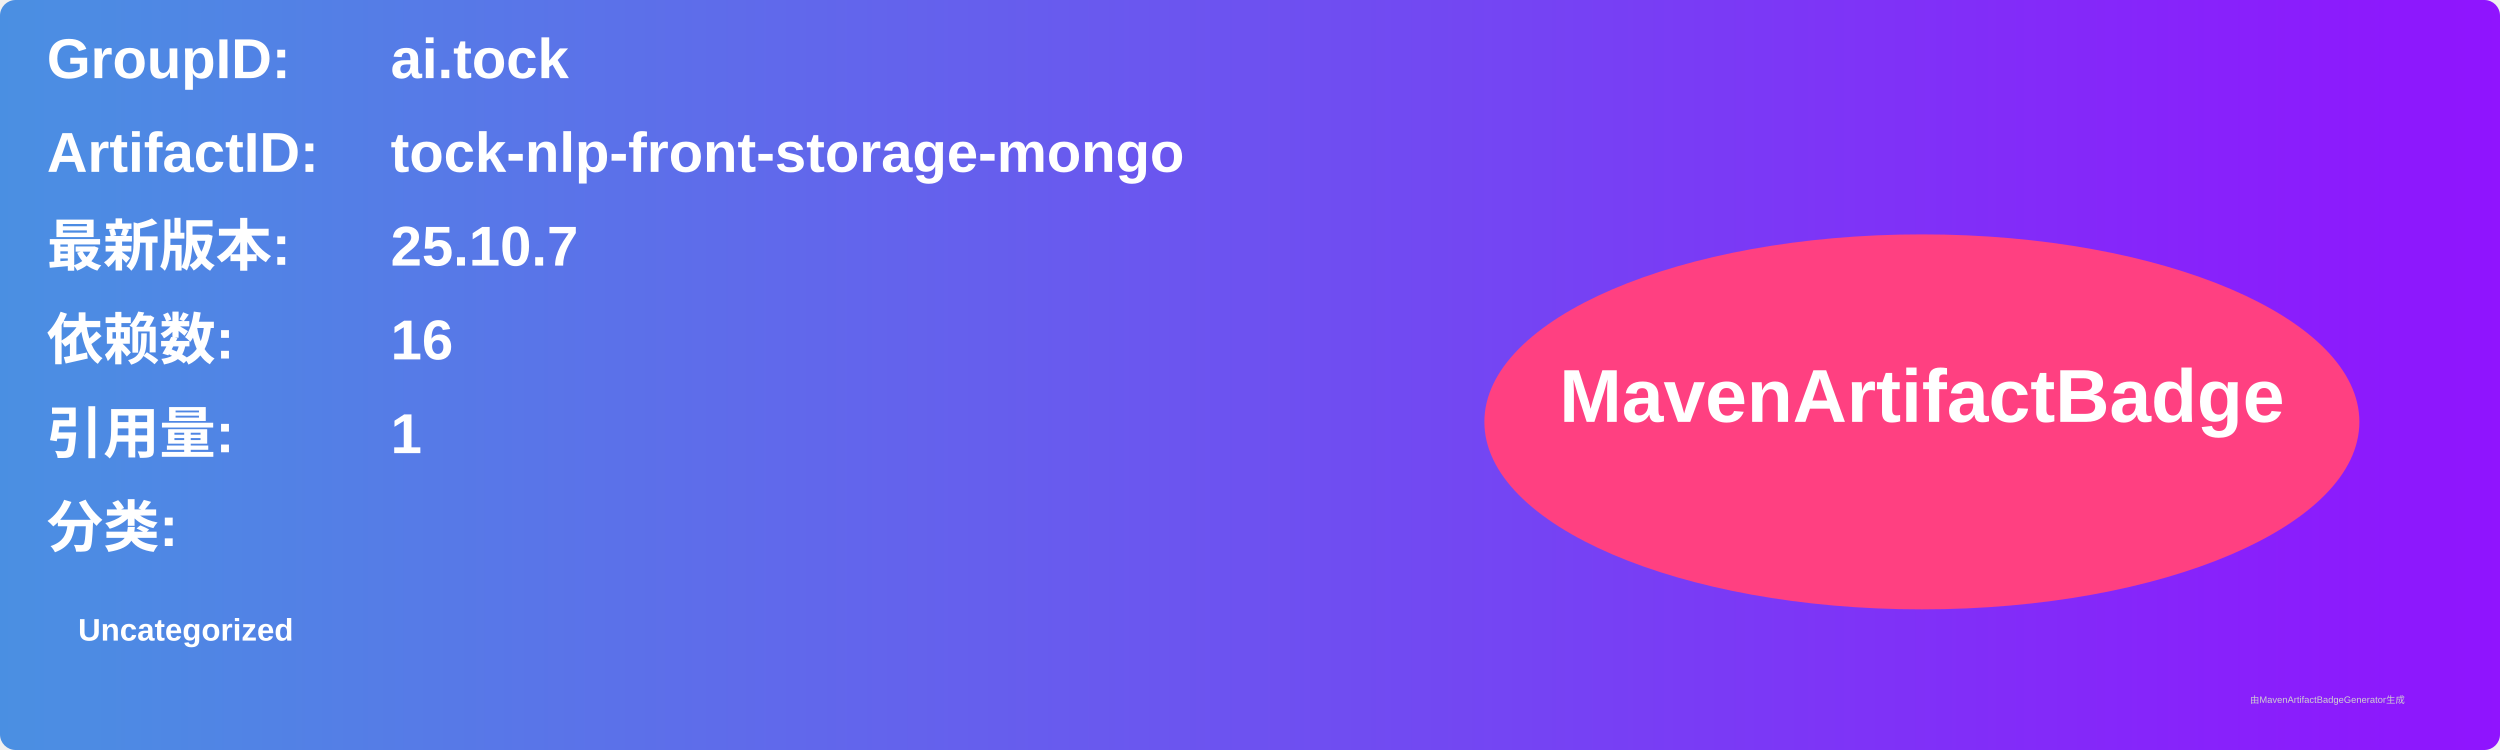
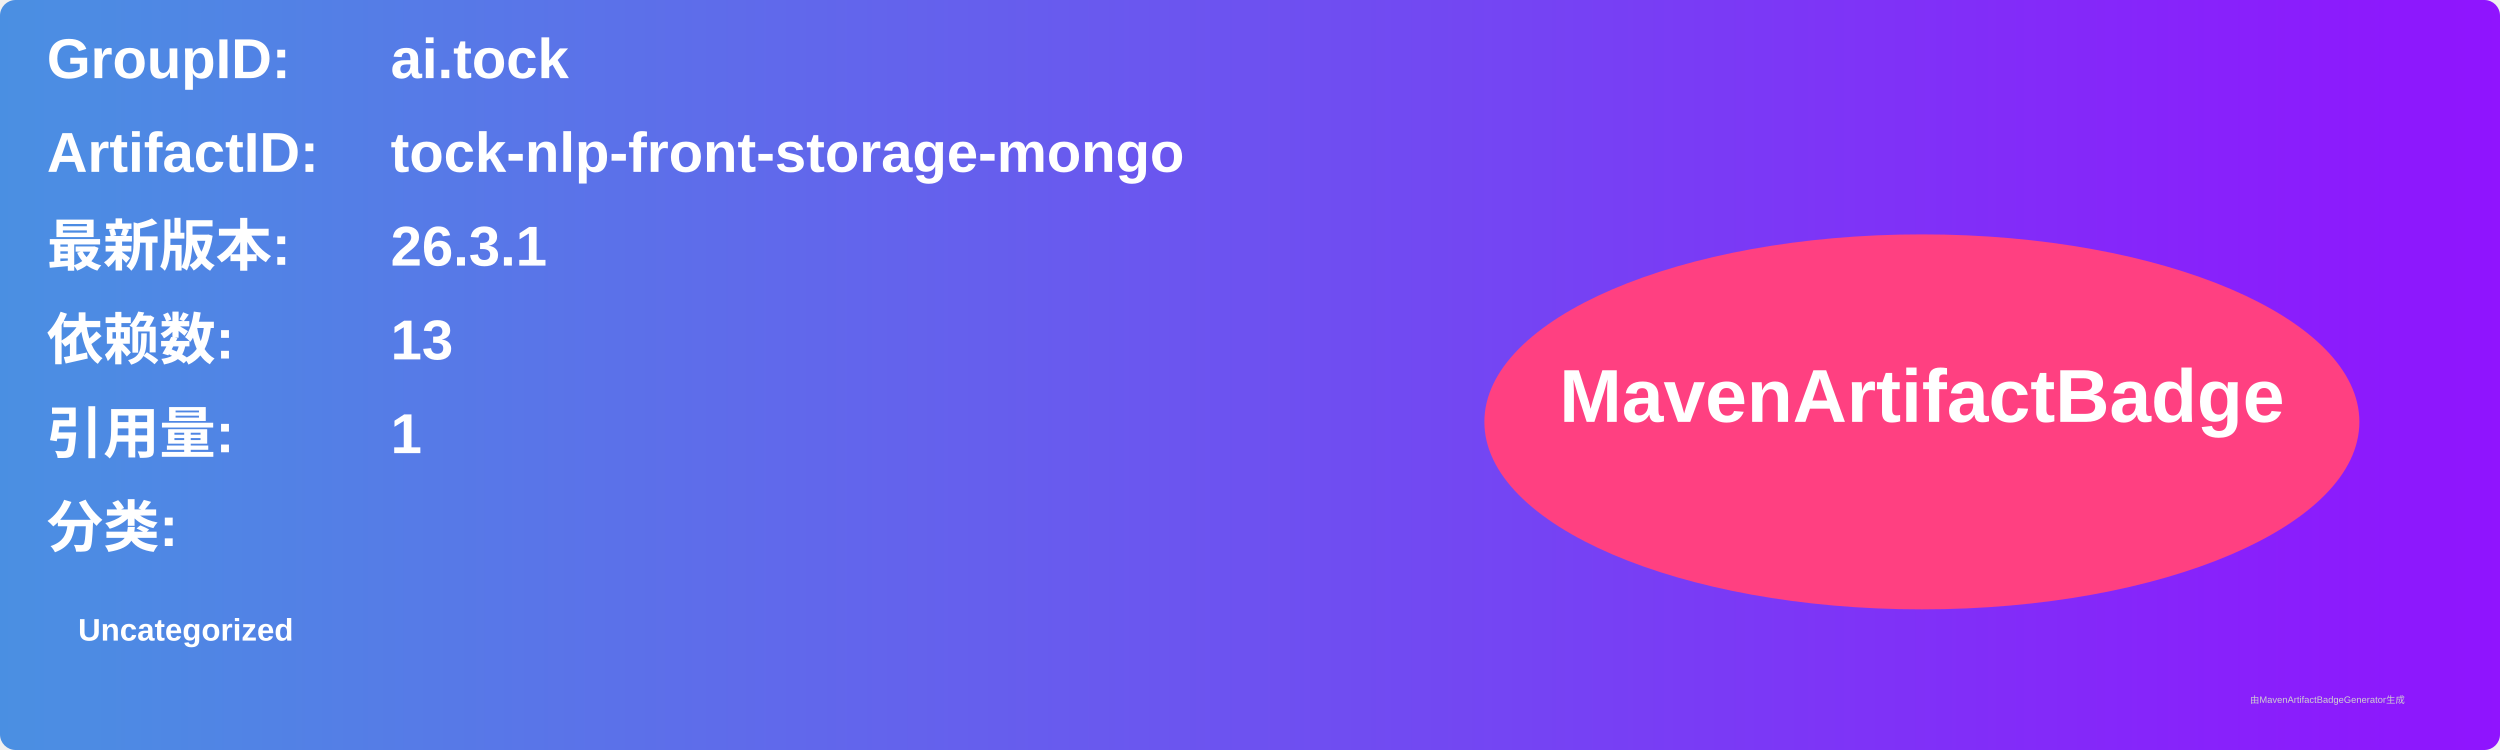
<svg xmlns="http://www.w3.org/2000/svg" width="800" height="240" viewBox="0 0 800 240">
  <linearGradient id="grad" x1="0%" y1="0%" x2="100%" y2="0%">
    <stop offset="0%" stop-color="#4a90e2" />
    <stop offset="100%" stop-color="#9013fe" />
  </linearGradient>
  <rect width="100%" height="100%" rx="5" ry="5" fill="url(#grad)" />
  <g transform="translate(15, 15)">
    <text x="0" y="10" font-family="Arial" font-size="18" fill="white" font-weight="bold" width="260">GroupID:</text>
    <text x="110" y="10" font-family="Arial" font-size="18" fill="white" font-weight="bold" width="460">ai.tock</text>
    <text x="0" y="40" font-family="Arial" font-size="18" fill="white" font-weight="bold" width="260">ArtifactID:</text>
    <text x="110" y="40" font-family="Arial" font-size="18" fill="white" font-weight="bold" width="460">tock-nlp-front-storage-mongo</text>
    <text x="0" y="70" font-family="Arial" font-size="18" fill="white" font-weight="bold">最新版本:</text>
    <text x="110" y="70" font-family="Arial" font-size="18" fill="white" font-weight="bold">
-       <tspan font-weight="bold">25.10.7</tspan>
+       <tspan font-weight="bold">26.3.1</tspan>
    </text>
    <text x="0" y="100" font-family="Arial" font-size="18" fill="white" font-weight="bold">依赖数: </text>
    <text x="110" y="100" font-family="Arial" font-size="18" fill="white">
-       <tspan font-weight="bold">16</tspan>
+       <tspan font-weight="bold">13</tspan>
    </text>
    <text x="0" y="130" font-family="Arial" font-size="18" fill="white" font-weight="bold">引用量: </text>
    <text x="110" y="130" font-family="Arial" font-size="18" fill="white">
      <tspan font-weight="bold">1</tspan>
    </text>
    <text x="0" y="160" font-family="Arial" font-size="18" fill="white" font-weight="bold">分类:</text>
    <text x="10" y="190" font-family="Arial" font-size="10" fill="white">
      <tspan font-weight="bold">Uncategorized</tspan>
    </text>
    <ellipse cx="600" cy="120" rx="140" ry="60" fill="#ff4081" />
    <text x="600" y="120" text-anchor="middle" font-family="Arial" font-size="24" fill="white" font-weight="bold">MavenArtifactBadge</text>
  </g>
  <text x="720" y="225" font-family="Arial" font-size="3" fill="#d0d0d0">由MavenArtifactBadgeGenerator生成</text>
</svg>
